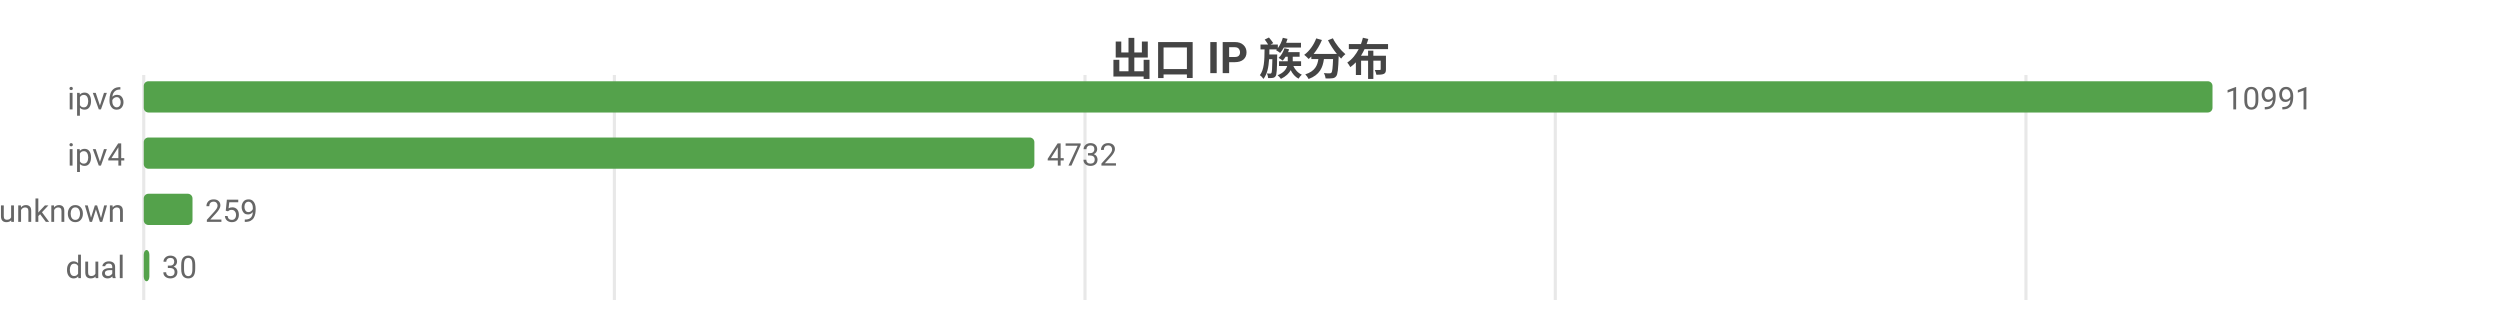
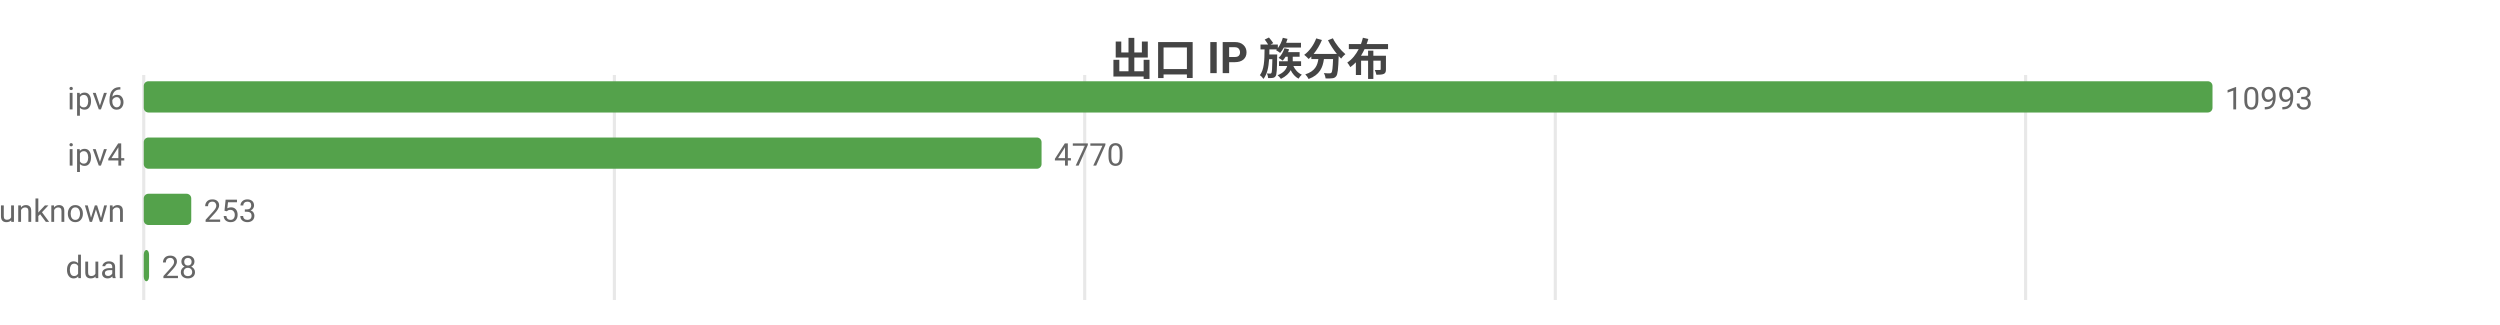
<svg xmlns="http://www.w3.org/2000/svg" width="800" height="104" viewBox="0 0 800 104">
  <rect width="800" height="104" fill="#ffffff" />
  <style>text{font-family:system-ui,-apple-system,'Segoe UI',Roboto,'PingFang SC','Microsoft YaHei','Noto Sans CJK SC',sans-serif}.g{stroke:#e8e8e8;stroke-width:1}.a{stroke:#999;stroke-width:1}.t{font-size:10px;fill:#666}.m{font-size:10px;text-anchor:middle;fill:#666}.e{font-size:10px;text-anchor:end;fill:#666}.l{font-size:11px;fill:#333}.tt{font-size:14px;font-weight:600;text-anchor:middle;fill:#444}.em{font-size:13px;text-anchor:middle;fill:#999}</style>
  <text class="tt" x="400.0" y="24">出口 IP 族分布</text>
  <line class="g" x1="46" y1="24" x2="46" y2="96" />
  <line class="g" x1="196.6" y1="24" x2="196.6" y2="96" />
-   <line class="g" x1="347.2" y1="24" x2="347.2" y2="96" />
+   <line class="g" x1="347.1" y1="24" x2="347.1" y2="96" />
  <line class="g" x1="497.7" y1="24" x2="497.7" y2="96" />
-   <line class="g" x1="648.3" y1="24" x2="648.3" y2="96" />
+   <line class="g" x1="648.2" y1="24" x2="648.2" y2="96" />
  <text class="e" x="40" y="35">ipv6</text>
  <rect x="46" y="26" width="662" height="10" fill="#54a24b" rx="1.5" />
-   <text class="t" x="712" y="35">10991</text>
+   <text class="t" x="712" y="35">10993</text>
  <text class="e" x="40" y="53">ipv4</text>
-   <rect x="46" y="44" width="285.0" height="10" fill="#54a24b" rx="1.5" />
-   <text class="t" x="335.0" y="53">4732</text>
+   <rect x="46" y="44" width="287.3" height="10" fill="#54a24b" rx="1.5" />
+   <text class="t" x="337.3" y="53">4770</text>
  <text class="e" x="40" y="71">unknown</text>
-   <rect x="46" y="62" width="15.6" height="10" fill="#54a24b" rx="1.5" />
-   <text class="t" x="65.6" y="71">259</text>
+   <rect x="46" y="62" width="15.2" height="10" fill="#54a24b" rx="1.5" />
+   <text class="t" x="65.2" y="71">253</text>
  <text class="e" x="40" y="89">dual</text>
-   <rect x="46" y="80" width="1.8" height="10" fill="#54a24b" rx="1.5" />
-   <text class="t" x="51.8" y="89">30</text>
+   <rect x="46" y="80" width="1.7" height="10" fill="#54a24b" rx="1.5" />
+   <text class="t" x="51.7" y="89">28</text>
</svg>
